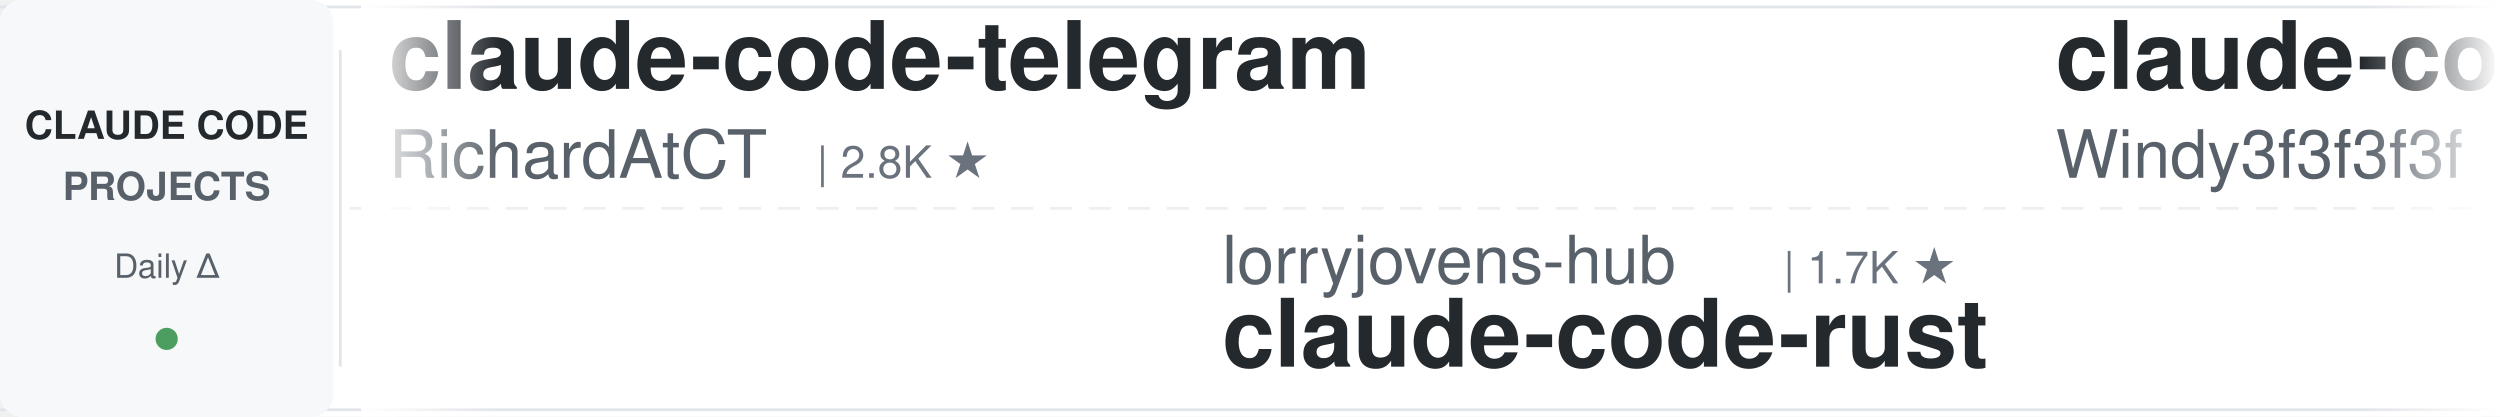
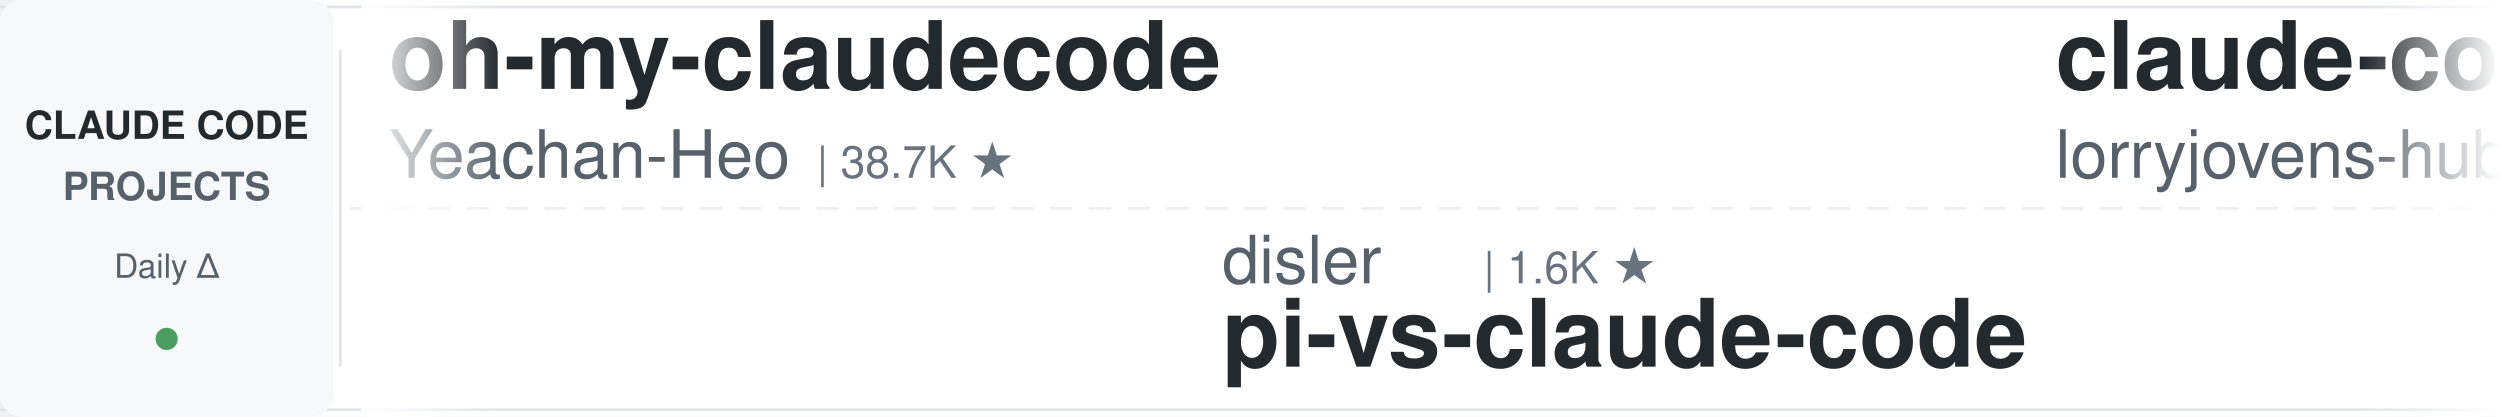
<svg xmlns="http://www.w3.org/2000/svg" width="900" height="150">
  <defs>
    <linearGradient id="leftFade" x1="0%" y1="0%" x2="100%" y2="0%">
      <stop offset="0%" style="stop-color:#ffffff;stop-opacity:1" />
      <stop offset="100%" style="stop-color:#ffffff;stop-opacity:0" />
    </linearGradient>
    <linearGradient id="rightFade" x1="0%" y1="0%" x2="100%" y2="0%">
      <stop offset="0%" style="stop-color:#ffffff;stop-opacity:0" />
      <stop offset="100%" style="stop-color:#ffffff;stop-opacity:1" />
    </linearGradient>
  </defs>
  <rect width="900" height="150" fill="#ffffff" rx="8" />
  <rect x="0" y="2" width="900" height="1" fill="#e1e4e8" />
  <rect x="0" y="147" width="900" height="1" fill="#e1e4e8" />
  <line x1="0" y1="75" x2="900" y2="75" stroke="#e1e4e8" stroke-width="1" stroke-dasharray="8 6" opacity="0.6" />
  <rect x="0" y="0" width="120" height="150" fill="#f6f8fa" rx="8" />
  <text x="60" y="50" font-family="-apple-system, BlinkMacSystemFont, 'Segoe UI', Helvetica, Arial, sans-serif" font-size="14" font-weight="600" fill="#24292e" text-anchor="middle">CLAUDE CODE</text>
  <text x="60" y="72" font-family="-apple-system, BlinkMacSystemFont, 'Segoe UI', Helvetica, Arial, sans-serif" font-size="14" font-weight="600" fill="#586069" text-anchor="middle">PROJECTS</text>
  <text x="60" y="100" font-family="-apple-system, BlinkMacSystemFont, 'Segoe UI', Helvetica, Arial, sans-serif" font-size="12" font-weight="500" fill="#586069" text-anchor="middle">Daily Δ</text>
  <circle cx="60" cy="122" r="4" fill="#22863a" opacity="0.8" />
  <rect x="122" y="18" width="1" height="114" fill="#e1e4e8" />
  <clipPath id="tickerClip">
    <rect x="130" y="0" width="770" height="150" />
  </clipPath>
  <g clip-path="url(#tickerClip)">
    <g id="tickerItems">
      <animateTransform attributeName="transform" attributeType="XML" type="translate" from="0 0" to="-3000 0" dur="54s" repeatCount="indefinite" />
      <g transform="translate(0, 0)">
-         <text x="140" y="32" font-family="-apple-system, BlinkMacSystemFont, 'Segoe UI', Helvetica, Arial, sans-serif" font-size="34" font-weight="600" fill="#24292e">claude-code-telegram</text>
-         <text x="140" y="64" font-family="-apple-system, BlinkMacSystemFont, 'Segoe UI', Helvetica, Arial, sans-serif" font-size="24" font-weight="400" fill="#586069">RichardAtCT</text>
-         <text x="294" y="64" font-family="-apple-system, BlinkMacSystemFont, 'Segoe UI', Helvetica, Arial, sans-serif" font-size="16" font-weight="500" fill="#6a737d">| 2.8K ★</text>
+         <text x="140" y="32" font-family="-apple-system, BlinkMacSystemFont, 'Segoe UI', Helvetica, Arial, sans-serif" font-size="34" font-weight="600" fill="#24292e">oh-my-claudecode</text>
+         <text x="140" y="64" font-family="-apple-system, BlinkMacSystemFont, 'Segoe UI', Helvetica, Arial, sans-serif" font-size="24" font-weight="400" fill="#586069">Yeachan-Heo</text>
+         <text x="294" y="64" font-family="-apple-system, BlinkMacSystemFont, 'Segoe UI', Helvetica, Arial, sans-serif" font-size="16" font-weight="500" fill="#6a737d">| 38.7K ★</text>
      </g>
      <g transform="translate(300, 0)">
-         <text x="140" y="102" font-family="-apple-system, BlinkMacSystemFont, 'Segoe UI', Helvetica, Arial, sans-serif" font-size="24" font-weight="400" fill="#586069">lorryjovens-hub</text>
-         <text x="342" y="102" font-family="-apple-system, BlinkMacSystemFont, 'Segoe UI', Helvetica, Arial, sans-serif" font-size="16" font-weight="500" fill="#6a737d">| 1.7K ★</text>
-         <text x="140" y="132" font-family="-apple-system, BlinkMacSystemFont, 'Segoe UI', Helvetica, Arial, sans-serif" font-size="34" font-weight="600" fill="#24292e">claude-code-rust</text>
+         <text x="140" y="102" font-family="-apple-system, BlinkMacSystemFont, 'Segoe UI', Helvetica, Arial, sans-serif" font-size="24" font-weight="400" fill="#586069">disler</text>
+         <text x="234" y="102" font-family="-apple-system, BlinkMacSystemFont, 'Segoe UI', Helvetica, Arial, sans-serif" font-size="16" font-weight="500" fill="#6a737d">| 1.6K ★</text>
+         <text x="140" y="132" font-family="-apple-system, BlinkMacSystemFont, 'Segoe UI', Helvetica, Arial, sans-serif" font-size="34" font-weight="600" fill="#24292e">pi-vs-claude-code</text>
      </g>
      <g transform="translate(600, 0)">
-         <text x="140" y="32" font-family="-apple-system, BlinkMacSystemFont, 'Segoe UI', Helvetica, Arial, sans-serif" font-size="34" font-weight="600" fill="#24292e">claude-code-from-scratch</text>
-         <text x="140" y="64" font-family="-apple-system, BlinkMacSystemFont, 'Segoe UI', Helvetica, Arial, sans-serif" font-size="24" font-weight="400" fill="#586069">Windy3f3f3f3f</text>
-         <text x="318" y="64" font-family="-apple-system, BlinkMacSystemFont, 'Segoe UI', Helvetica, Arial, sans-serif" font-size="16" font-weight="500" fill="#6a737d">| 2.6K ★</text>
+         <text x="140" y="32" font-family="-apple-system, BlinkMacSystemFont, 'Segoe UI', Helvetica, Arial, sans-serif" font-size="34" font-weight="600" fill="#24292e">claude-code-rust</text>
+         <text x="140" y="64" font-family="-apple-system, BlinkMacSystemFont, 'Segoe UI', Helvetica, Arial, sans-serif" font-size="24" font-weight="400" fill="#586069">lorryjovens-hub</text>
+         <text x="342" y="64" font-family="-apple-system, BlinkMacSystemFont, 'Segoe UI', Helvetica, Arial, sans-serif" font-size="16" font-weight="500" fill="#6a737d">| 1.7K ★</text>
      </g>
      <g transform="translate(900, 0)">
-         <text x="140" y="102" font-family="-apple-system, BlinkMacSystemFont, 'Segoe UI', Helvetica, Arial, sans-serif" font-size="24" font-weight="400" fill="#586069">LING71671</text>
-         <text x="270" y="102" font-family="-apple-system, BlinkMacSystemFont, 'Segoe UI', Helvetica, Arial, sans-serif" font-size="16" font-weight="500" fill="#6a737d">| 945 ★</text>
-         <text x="140" y="132" font-family="-apple-system, BlinkMacSystemFont, 'Segoe UI', Helvetica, Arial, sans-serif" font-size="34" font-weight="600" fill="#24292e">Open-ClaudeCode</text>
+         <text x="140" y="102" font-family="-apple-system, BlinkMacSystemFont, 'Segoe UI', Helvetica, Arial, sans-serif" font-size="24" font-weight="400" fill="#586069">FlorianBruniaux</text>
+         <text x="342" y="102" font-family="-apple-system, BlinkMacSystemFont, 'Segoe UI', Helvetica, Arial, sans-serif" font-size="16" font-weight="500" fill="#6a737d">| 5.8K ★</text>
+         <text x="140" y="132" font-family="-apple-system, BlinkMacSystemFont, 'Segoe UI', Helvetica, Arial, sans-serif" font-size="34" font-weight="600" fill="#24292e">claude-code-ultimate-gui...</text>
      </g>
      <g transform="translate(1200, 0)">
-         <text x="140" y="32" font-family="-apple-system, BlinkMacSystemFont, 'Segoe UI', Helvetica, Arial, sans-serif" font-size="34" font-weight="600" fill="#24292e">claude-coder</text>
-         <text x="140" y="64" font-family="-apple-system, BlinkMacSystemFont, 'Segoe UI', Helvetica, Arial, sans-serif" font-size="24" font-weight="400" fill="#586069">kodu-ai</text>
-         <text x="246" y="64" font-family="-apple-system, BlinkMacSystemFont, 'Segoe UI', Helvetica, Arial, sans-serif" font-size="16" font-weight="500" fill="#6a737d">| 5.2K ★</text>
+         <text x="140" y="32" font-family="-apple-system, BlinkMacSystemFont, 'Segoe UI', Helvetica, Arial, sans-serif" font-size="34" font-weight="600" fill="#24292e">claude-code-guide</text>
+         <text x="140" y="64" font-family="-apple-system, BlinkMacSystemFont, 'Segoe UI', Helvetica, Arial, sans-serif" font-size="24" font-weight="400" fill="#586069">Cranot</text>
+         <text x="234" y="64" font-family="-apple-system, BlinkMacSystemFont, 'Segoe UI', Helvetica, Arial, sans-serif" font-size="16" font-weight="500" fill="#6a737d">| 2.9K ★</text>
      </g>
      <g transform="translate(1500, 0)">
-         <text x="140" y="102" font-family="-apple-system, BlinkMacSystemFont, 'Segoe UI', Helvetica, Arial, sans-serif" font-size="24" font-weight="400" fill="#586069">ChrisWiles</text>
-         <text x="282" y="102" font-family="-apple-system, BlinkMacSystemFont, 'Segoe UI', Helvetica, Arial, sans-serif" font-size="16" font-weight="500" fill="#6a737d">| 6.0K ★</text>
-         <text x="140" y="132" font-family="-apple-system, BlinkMacSystemFont, 'Segoe UI', Helvetica, Arial, sans-serif" font-size="34" font-weight="600" fill="#24292e">claude-code-showcase</text>
-       </g>
-       <g transform="translate(1800, 0)">
-         <text x="140" y="32" font-family="-apple-system, BlinkMacSystemFont, 'Segoe UI', Helvetica, Arial, sans-serif" font-size="34" font-weight="600" fill="#24292e">ralph-claude-code</text>
-         <text x="140" y="64" font-family="-apple-system, BlinkMacSystemFont, 'Segoe UI', Helvetica, Arial, sans-serif" font-size="24" font-weight="400" fill="#586069">frankbria</text>
-         <text x="270" y="64" font-family="-apple-system, BlinkMacSystemFont, 'Segoe UI', Helvetica, Arial, sans-serif" font-size="16" font-weight="500" fill="#6a737d">| 9.6K ★</text>
-       </g>
-       <g transform="translate(2100, 0)">
        <text x="140" y="102" font-family="-apple-system, BlinkMacSystemFont, 'Segoe UI', Helvetica, Arial, sans-serif" font-size="24" font-weight="400" fill="#586069">rohitg00</text>
        <text x="258" y="102" font-family="-apple-system, BlinkMacSystemFont, 'Segoe UI', Helvetica, Arial, sans-serif" font-size="16" font-weight="500" fill="#6a737d">| 2.5K ★</text>
        <text x="140" y="132" font-family="-apple-system, BlinkMacSystemFont, 'Segoe UI', Helvetica, Arial, sans-serif" font-size="34" font-weight="600" fill="#24292e">awesome-claude-code-tool...</text>
      </g>
+       <g transform="translate(1800, 0)">
+         <text x="140" y="32" font-family="-apple-system, BlinkMacSystemFont, 'Segoe UI', Helvetica, Arial, sans-serif" font-size="34" font-weight="600" fill="#24292e">sc-claude-code-files</text>
+         <text x="140" y="64" font-family="-apple-system, BlinkMacSystemFont, 'Segoe UI', Helvetica, Arial, sans-serif" font-size="24" font-weight="400" fill="#586069">https-deeplearning-ai</text>
+         <text x="414" y="64" font-family="-apple-system, BlinkMacSystemFont, 'Segoe UI', Helvetica, Arial, sans-serif" font-size="16" font-weight="500" fill="#6a737d">| 544 ★</text>
+       </g>
+       <g transform="translate(2100, 0)">
+         <text x="140" y="102" font-family="-apple-system, BlinkMacSystemFont, 'Segoe UI', Helvetica, Arial, sans-serif" font-size="24" font-weight="400" fill="#586069">liuup</text>
+         <text x="222" y="102" font-family="-apple-system, BlinkMacSystemFont, 'Segoe UI', Helvetica, Arial, sans-serif" font-size="16" font-weight="500" fill="#6a737d">| 3.8K ★</text>
+         <text x="140" y="132" font-family="-apple-system, BlinkMacSystemFont, 'Segoe UI', Helvetica, Arial, sans-serif" font-size="34" font-weight="600" fill="#24292e">claude-code-analysis</text>
+       </g>
      <g transform="translate(2400, 0)">
-         <text x="140" y="32" font-family="-apple-system, BlinkMacSystemFont, 'Segoe UI', Helvetica, Arial, sans-serif" font-size="34" font-weight="600" fill="#24292e">claude-code-ultimate-gui...</text>
-         <text x="140" y="64" font-family="-apple-system, BlinkMacSystemFont, 'Segoe UI', Helvetica, Arial, sans-serif" font-size="24" font-weight="400" fill="#586069">FlorianBruniaux</text>
-         <text x="342" y="64" font-family="-apple-system, BlinkMacSystemFont, 'Segoe UI', Helvetica, Arial, sans-serif" font-size="16" font-weight="500" fill="#6a737d">| 5.8K ★</text>
+         <text x="140" y="32" font-family="-apple-system, BlinkMacSystemFont, 'Segoe UI', Helvetica, Arial, sans-serif" font-size="34" font-weight="600" fill="#24292e">claude-code-workflows</text>
+         <text x="140" y="64" font-family="-apple-system, BlinkMacSystemFont, 'Segoe UI', Helvetica, Arial, sans-serif" font-size="24" font-weight="400" fill="#586069">OneRedOak</text>
+         <text x="270" y="64" font-family="-apple-system, BlinkMacSystemFont, 'Segoe UI', Helvetica, Arial, sans-serif" font-size="16" font-weight="500" fill="#6a737d">| 3.9K ★</text>
      </g>
      <g transform="translate(2700, 0)">
-         <text x="140" y="102" font-family="-apple-system, BlinkMacSystemFont, 'Segoe UI', Helvetica, Arial, sans-serif" font-size="24" font-weight="400" fill="#586069">luyao618</text>
-         <text x="258" y="102" font-family="-apple-system, BlinkMacSystemFont, 'Segoe UI', Helvetica, Arial, sans-serif" font-size="16" font-weight="500" fill="#6a737d">| 1.7K ★</text>
-         <text x="140" y="132" font-family="-apple-system, BlinkMacSystemFont, 'Segoe UI', Helvetica, Arial, sans-serif" font-size="34" font-weight="600" fill="#24292e">Claude-Code-Source-Study</text>
+         <text x="140" y="102" font-family="-apple-system, BlinkMacSystemFont, 'Segoe UI', Helvetica, Arial, sans-serif" font-size="24" font-weight="400" fill="#586069">multica-ai</text>
+         <text x="282" y="102" font-family="-apple-system, BlinkMacSystemFont, 'Segoe UI', Helvetica, Arial, sans-serif" font-size="16" font-weight="500" fill="#6a737d">| 204.3K ★</text>
+         <text x="140" y="132" font-family="-apple-system, BlinkMacSystemFont, 'Segoe UI', Helvetica, Arial, sans-serif" font-size="34" font-weight="600" fill="#24292e">andrej-karpathy-skills</text>
      </g>
      <g transform="translate(3000, 0)">
-         <text x="140" y="32" font-family="-apple-system, BlinkMacSystemFont, 'Segoe UI', Helvetica, Arial, sans-serif" font-size="34" font-weight="600" fill="#24292e">claude-code-telegram</text>
-         <text x="140" y="64" font-family="-apple-system, BlinkMacSystemFont, 'Segoe UI', Helvetica, Arial, sans-serif" font-size="24" font-weight="400" fill="#586069">RichardAtCT</text>
-         <text x="294" y="64" font-family="-apple-system, BlinkMacSystemFont, 'Segoe UI', Helvetica, Arial, sans-serif" font-size="16" font-weight="500" fill="#6a737d">| 2.8K ★</text>
+         <text x="140" y="32" font-family="-apple-system, BlinkMacSystemFont, 'Segoe UI', Helvetica, Arial, sans-serif" font-size="34" font-weight="600" fill="#24292e">oh-my-claudecode</text>
+         <text x="140" y="64" font-family="-apple-system, BlinkMacSystemFont, 'Segoe UI', Helvetica, Arial, sans-serif" font-size="24" font-weight="400" fill="#586069">Yeachan-Heo</text>
+         <text x="294" y="64" font-family="-apple-system, BlinkMacSystemFont, 'Segoe UI', Helvetica, Arial, sans-serif" font-size="16" font-weight="500" fill="#6a737d">| 38.7K ★</text>
      </g>
      <g transform="translate(3300, 0)">
-         <text x="140" y="102" font-family="-apple-system, BlinkMacSystemFont, 'Segoe UI', Helvetica, Arial, sans-serif" font-size="24" font-weight="400" fill="#586069">lorryjovens-hub</text>
-         <text x="342" y="102" font-family="-apple-system, BlinkMacSystemFont, 'Segoe UI', Helvetica, Arial, sans-serif" font-size="16" font-weight="500" fill="#6a737d">| 1.7K ★</text>
-         <text x="140" y="132" font-family="-apple-system, BlinkMacSystemFont, 'Segoe UI', Helvetica, Arial, sans-serif" font-size="34" font-weight="600" fill="#24292e">claude-code-rust</text>
+         <text x="140" y="102" font-family="-apple-system, BlinkMacSystemFont, 'Segoe UI', Helvetica, Arial, sans-serif" font-size="24" font-weight="400" fill="#586069">disler</text>
+         <text x="234" y="102" font-family="-apple-system, BlinkMacSystemFont, 'Segoe UI', Helvetica, Arial, sans-serif" font-size="16" font-weight="500" fill="#6a737d">| 1.6K ★</text>
+         <text x="140" y="132" font-family="-apple-system, BlinkMacSystemFont, 'Segoe UI', Helvetica, Arial, sans-serif" font-size="34" font-weight="600" fill="#24292e">pi-vs-claude-code</text>
      </g>
      <g transform="translate(3600, 0)">
-         <text x="140" y="32" font-family="-apple-system, BlinkMacSystemFont, 'Segoe UI', Helvetica, Arial, sans-serif" font-size="34" font-weight="600" fill="#24292e">claude-code-from-scratch</text>
-         <text x="140" y="64" font-family="-apple-system, BlinkMacSystemFont, 'Segoe UI', Helvetica, Arial, sans-serif" font-size="24" font-weight="400" fill="#586069">Windy3f3f3f3f</text>
-         <text x="318" y="64" font-family="-apple-system, BlinkMacSystemFont, 'Segoe UI', Helvetica, Arial, sans-serif" font-size="16" font-weight="500" fill="#6a737d">| 2.6K ★</text>
+         <text x="140" y="32" font-family="-apple-system, BlinkMacSystemFont, 'Segoe UI', Helvetica, Arial, sans-serif" font-size="34" font-weight="600" fill="#24292e">claude-code-rust</text>
+         <text x="140" y="64" font-family="-apple-system, BlinkMacSystemFont, 'Segoe UI', Helvetica, Arial, sans-serif" font-size="24" font-weight="400" fill="#586069">lorryjovens-hub</text>
+         <text x="342" y="64" font-family="-apple-system, BlinkMacSystemFont, 'Segoe UI', Helvetica, Arial, sans-serif" font-size="16" font-weight="500" fill="#6a737d">| 1.7K ★</text>
      </g>
      <g transform="translate(3900, 0)">
-         <text x="140" y="102" font-family="-apple-system, BlinkMacSystemFont, 'Segoe UI', Helvetica, Arial, sans-serif" font-size="24" font-weight="400" fill="#586069">LING71671</text>
-         <text x="270" y="102" font-family="-apple-system, BlinkMacSystemFont, 'Segoe UI', Helvetica, Arial, sans-serif" font-size="16" font-weight="500" fill="#6a737d">| 945 ★</text>
-         <text x="140" y="132" font-family="-apple-system, BlinkMacSystemFont, 'Segoe UI', Helvetica, Arial, sans-serif" font-size="34" font-weight="600" fill="#24292e">Open-ClaudeCode</text>
+         <text x="140" y="102" font-family="-apple-system, BlinkMacSystemFont, 'Segoe UI', Helvetica, Arial, sans-serif" font-size="24" font-weight="400" fill="#586069">FlorianBruniaux</text>
+         <text x="342" y="102" font-family="-apple-system, BlinkMacSystemFont, 'Segoe UI', Helvetica, Arial, sans-serif" font-size="16" font-weight="500" fill="#6a737d">| 5.8K ★</text>
+         <text x="140" y="132" font-family="-apple-system, BlinkMacSystemFont, 'Segoe UI', Helvetica, Arial, sans-serif" font-size="34" font-weight="600" fill="#24292e">claude-code-ultimate-gui...</text>
      </g>
    </g>
  </g>
  <rect x="130" y="0" width="50" height="150" fill="url(#leftFade)" />
  <rect x="850" y="0" width="50" height="150" fill="url(#rightFade)" />
</svg>
